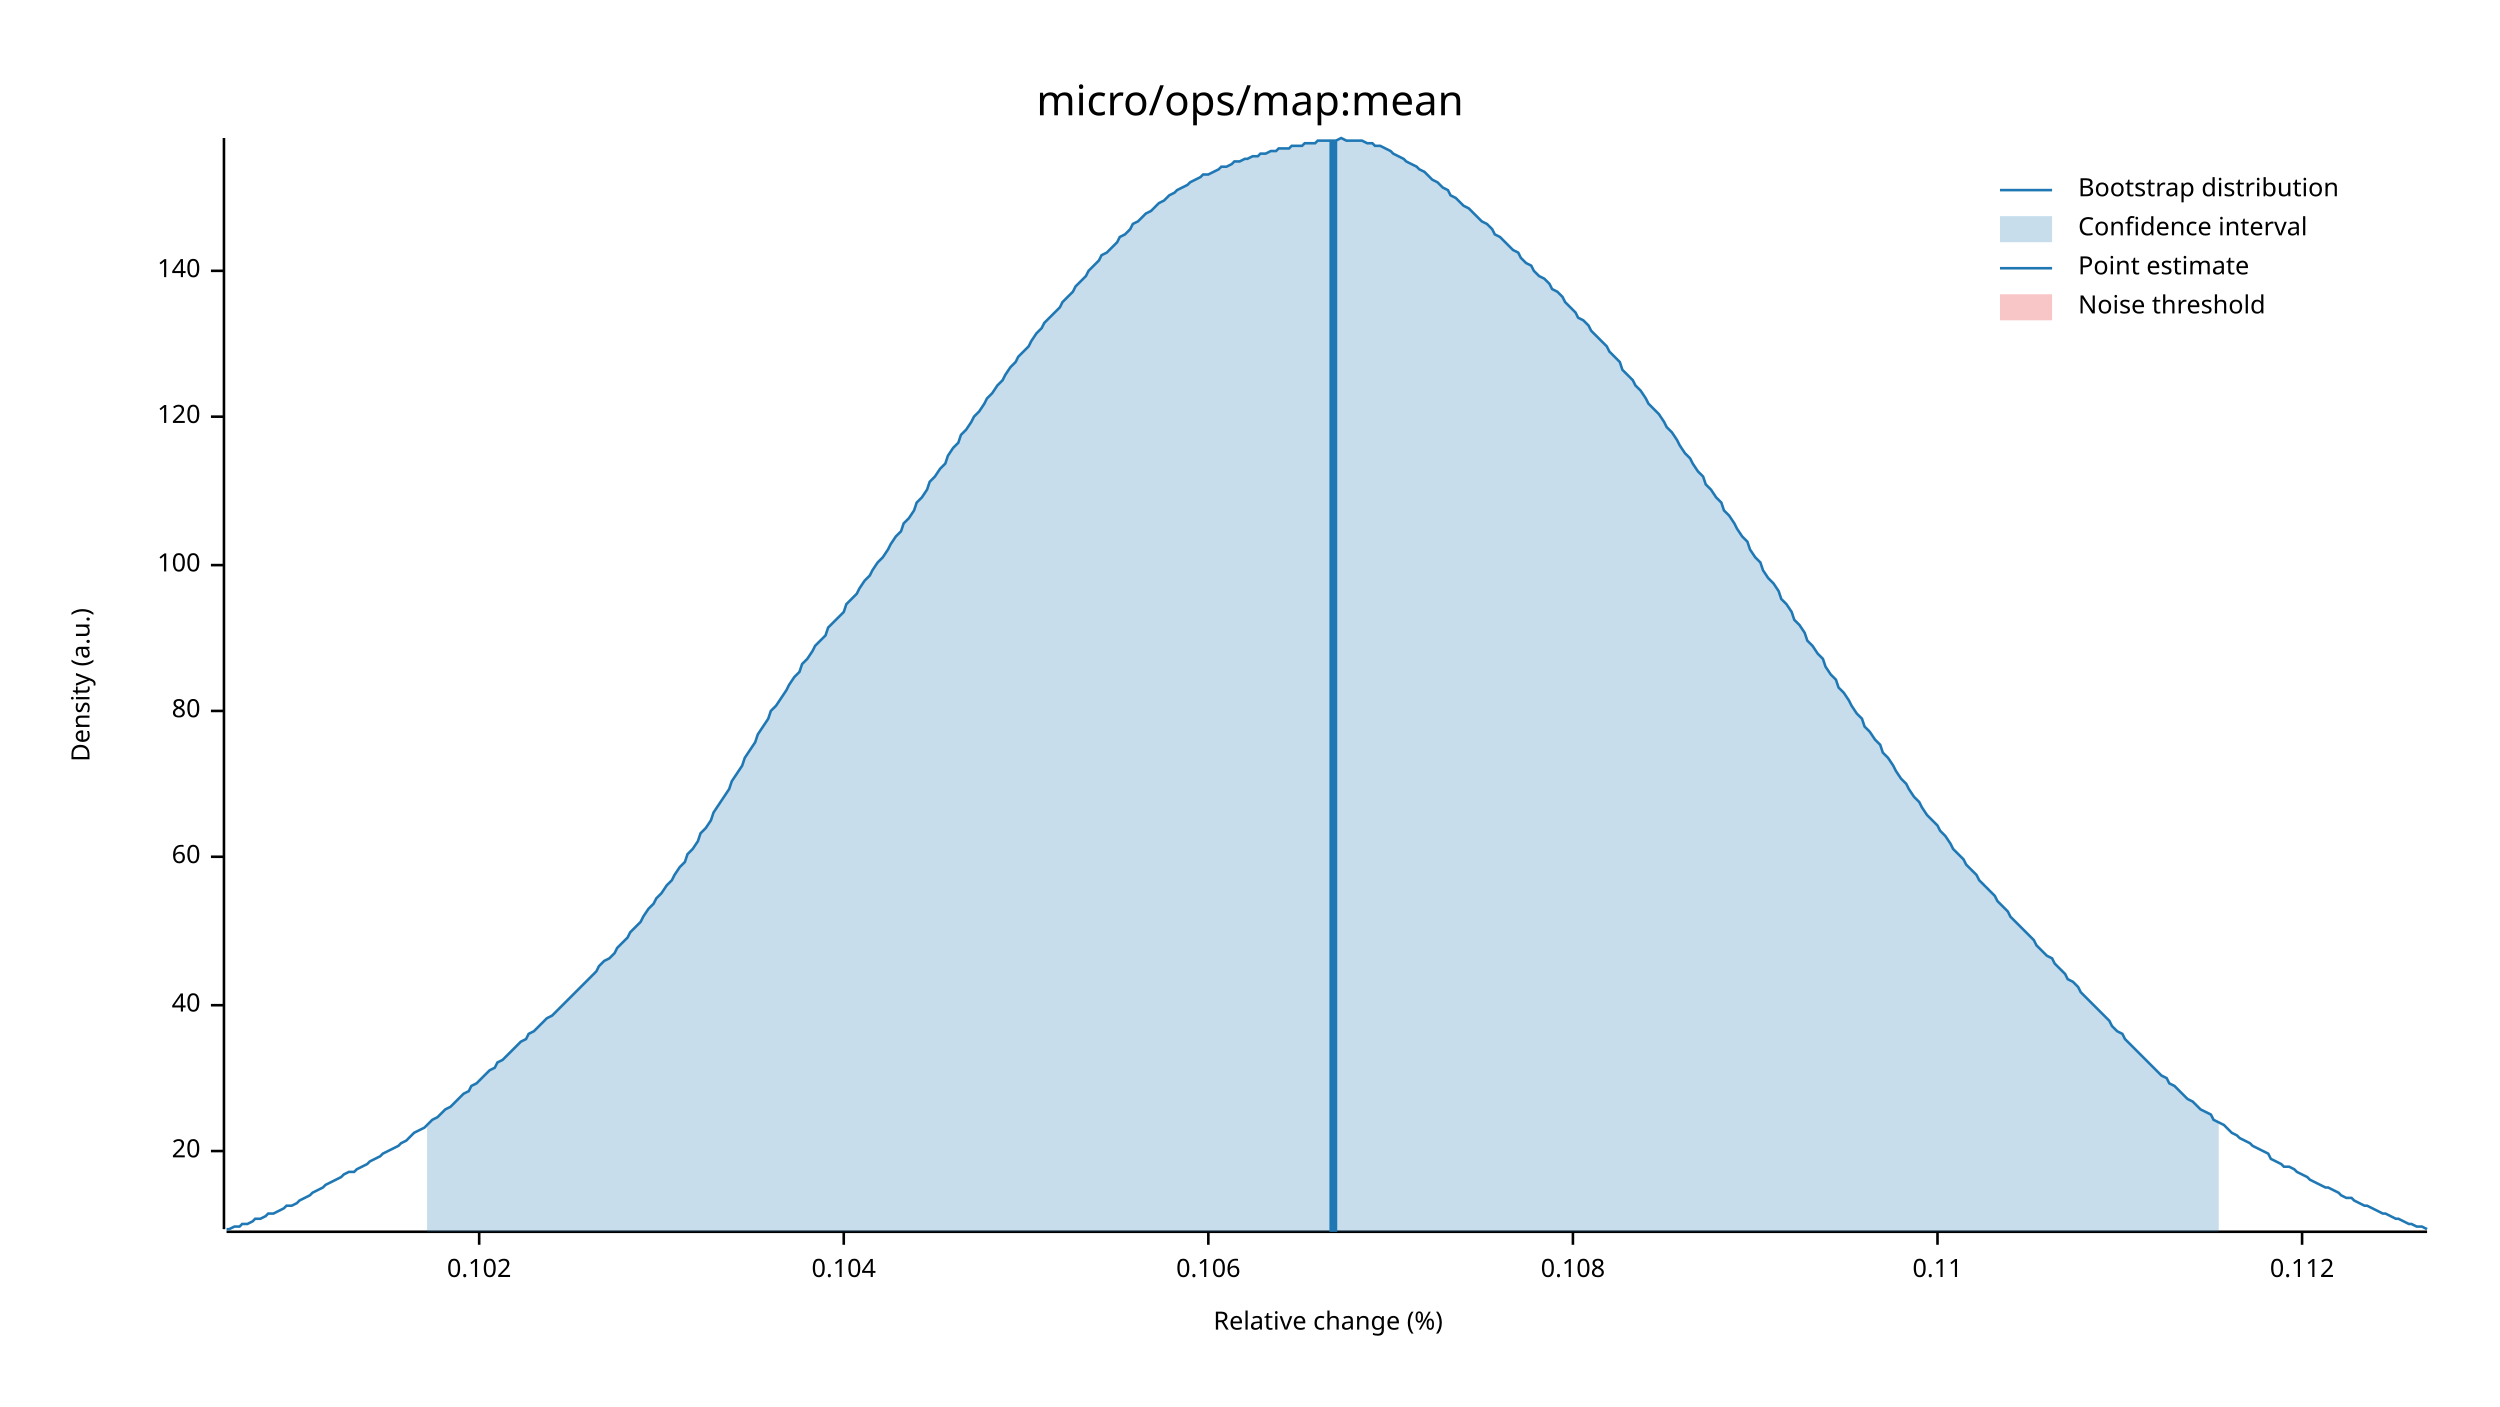
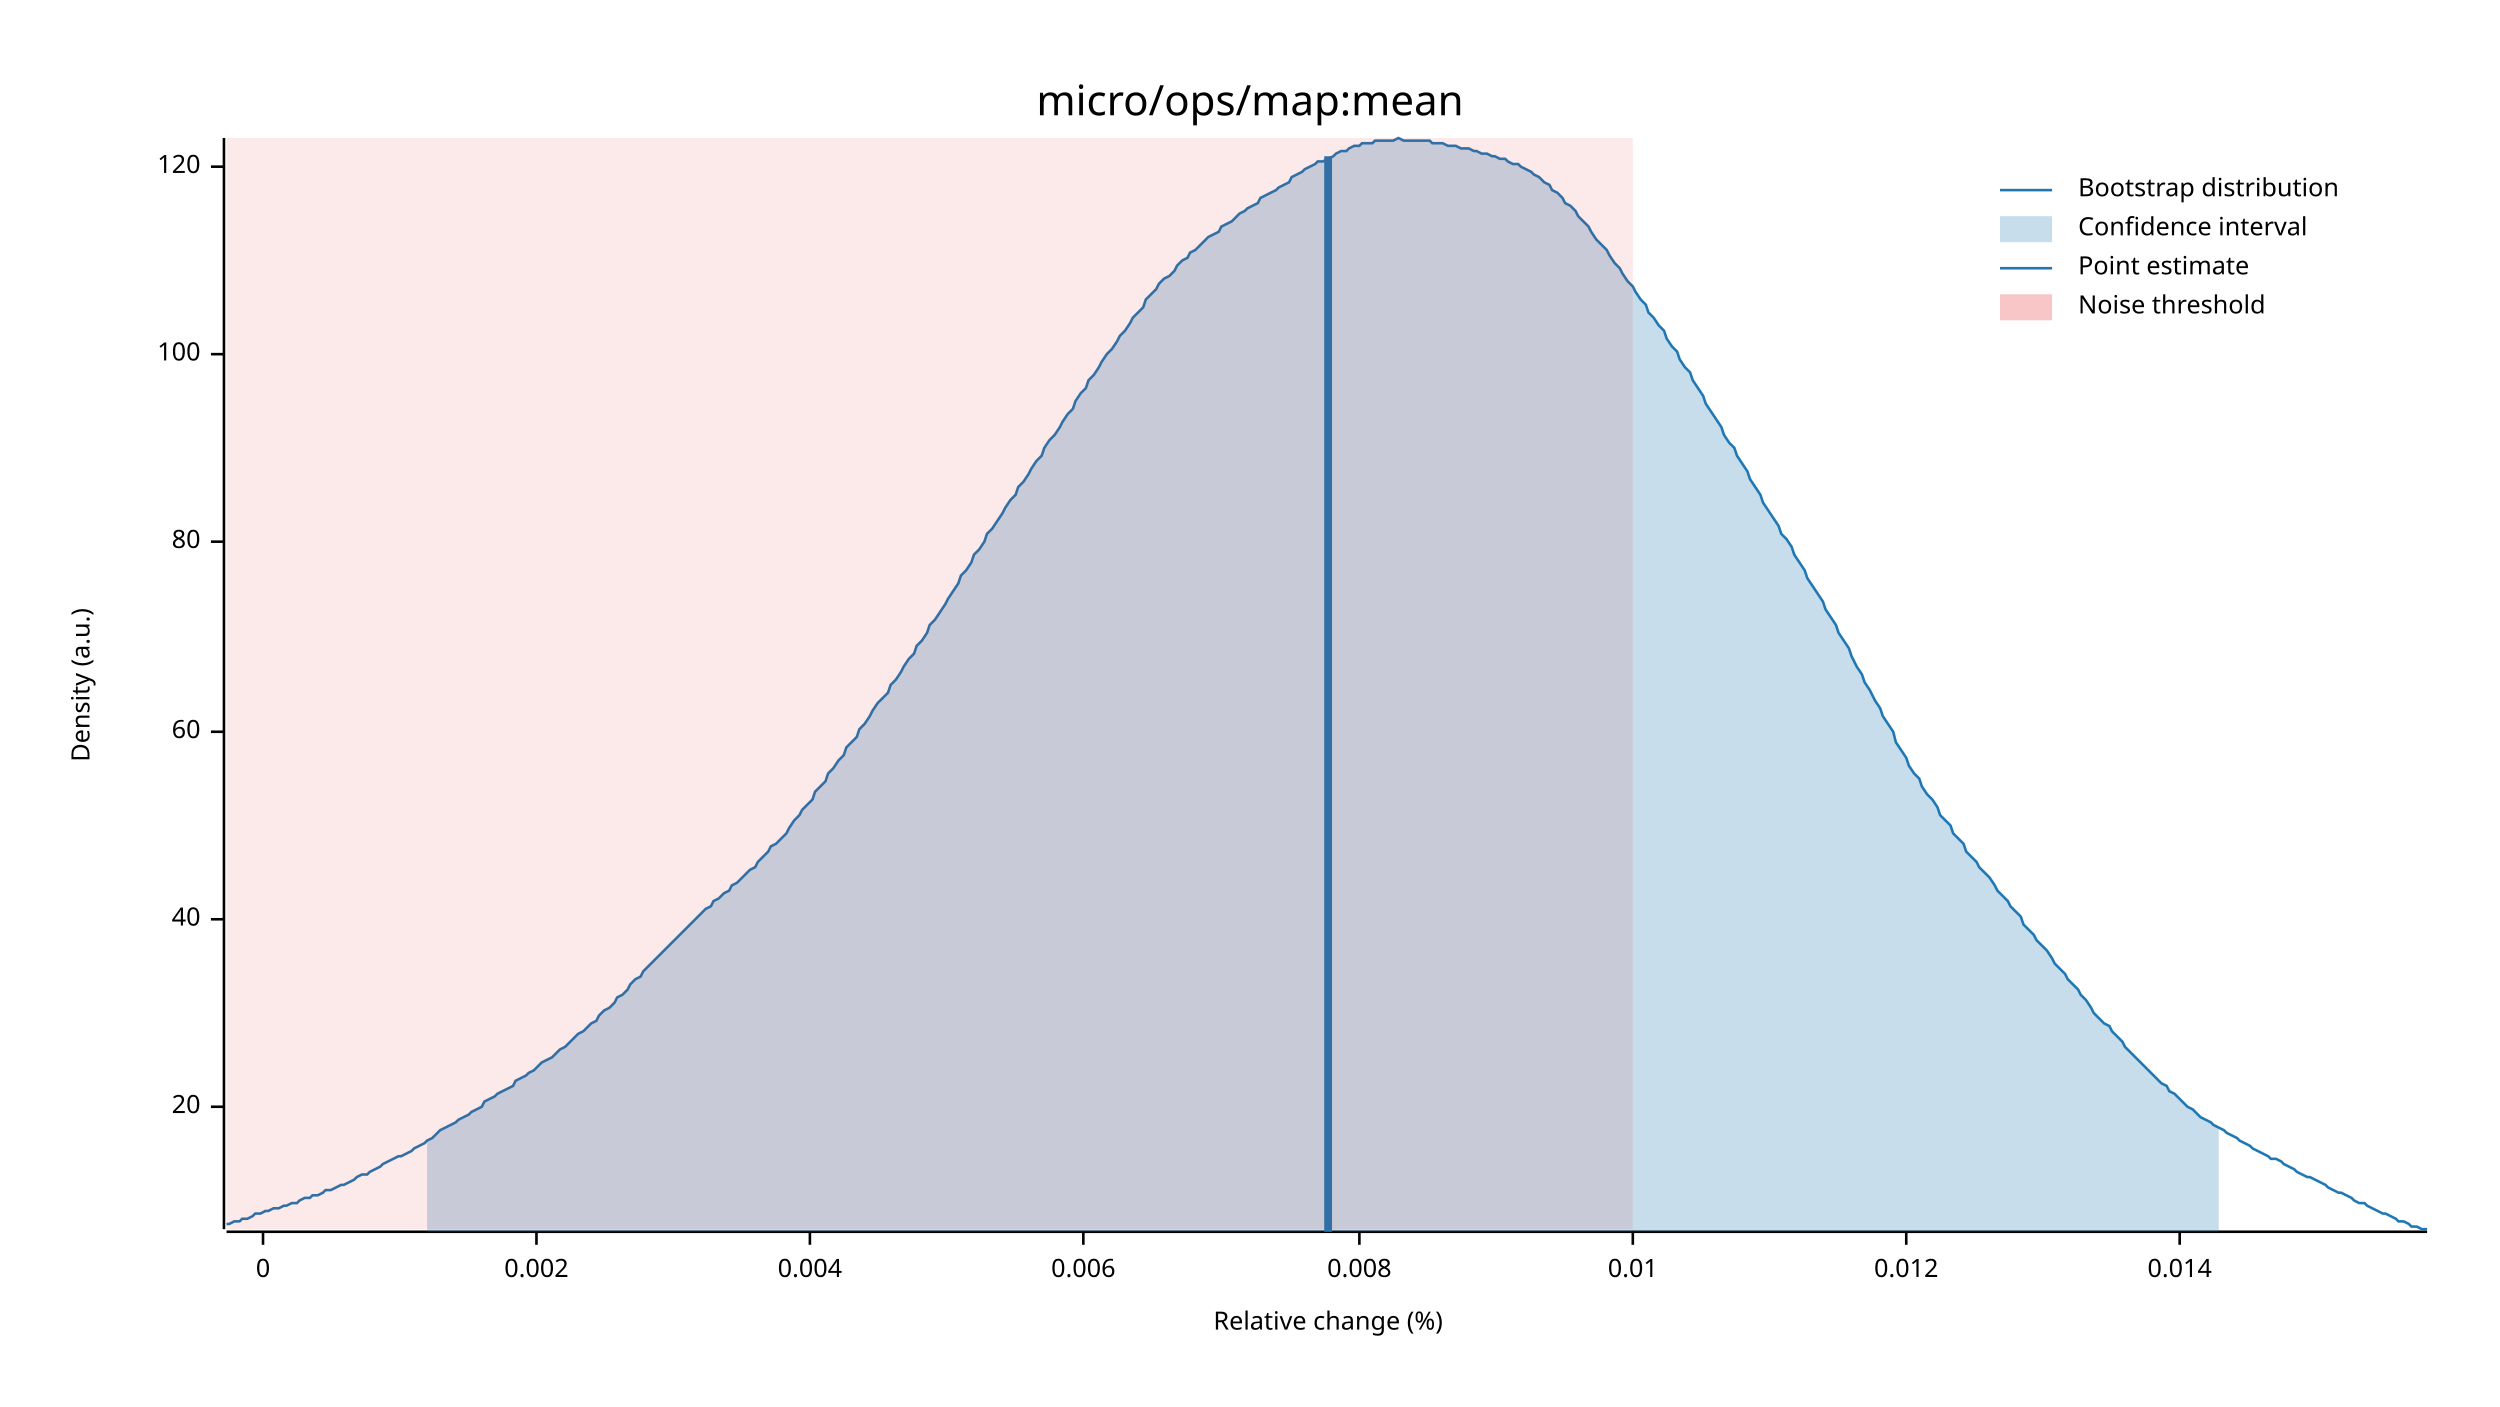
<svg xmlns="http://www.w3.org/2000/svg" width="960" height="540" viewBox="0 0 960 540">
  <text x="480" y="32" dy="0.76em" text-anchor="middle" font-family="sans-serif" font-size="16.129" opacity="1" fill="#000000">
micro/ops/map:mean
</text>
  <text x="27" y="263" dy="0.76em" text-anchor="middle" font-family="sans-serif" font-size="9.677" opacity="1" fill="#000000" transform="rotate(270, 27, 263)">
Density (a.u.)
</text>
  <text x="510" y="513" dy="-0.5ex" text-anchor="middle" font-family="sans-serif" font-size="9.677" opacity="1" fill="#000000">
Relative change (%)
</text>
  <polyline fill="none" opacity="1" stroke="#000000" stroke-width="1" points="86,53 86,472 " />
-   <text x="77" y="442" dy="0.5ex" text-anchor="end" font-family="sans-serif" font-size="9.677" opacity="1" fill="#000000">
+   <text x="77" y="425" dy="0.5ex" text-anchor="end" font-family="sans-serif" font-size="9.677" opacity="1" fill="#000000">
20
</text>
-   <polyline fill="none" opacity="1" stroke="#000000" stroke-width="1" points="81,442 86,442 " />
-   <text x="77" y="386" dy="0.5ex" text-anchor="end" font-family="sans-serif" font-size="9.677" opacity="1" fill="#000000">
+   <polyline fill="none" opacity="1" stroke="#000000" stroke-width="1" points="81,425 86,425 " />
+   <text x="77" y="353" dy="0.5ex" text-anchor="end" font-family="sans-serif" font-size="9.677" opacity="1" fill="#000000">
40
</text>
-   <polyline fill="none" opacity="1" stroke="#000000" stroke-width="1" points="81,386 86,386 " />
-   <text x="77" y="329" dy="0.5ex" text-anchor="end" font-family="sans-serif" font-size="9.677" opacity="1" fill="#000000">
+   <polyline fill="none" opacity="1" stroke="#000000" stroke-width="1" points="81,353 86,353 " />
+   <text x="77" y="281" dy="0.5ex" text-anchor="end" font-family="sans-serif" font-size="9.677" opacity="1" fill="#000000">
60
</text>
-   <polyline fill="none" opacity="1" stroke="#000000" stroke-width="1" points="81,329 86,329 " />
-   <text x="77" y="273" dy="0.5ex" text-anchor="end" font-family="sans-serif" font-size="9.677" opacity="1" fill="#000000">
+   <polyline fill="none" opacity="1" stroke="#000000" stroke-width="1" points="81,281 86,281 " />
+   <text x="77" y="208" dy="0.5ex" text-anchor="end" font-family="sans-serif" font-size="9.677" opacity="1" fill="#000000">
80
</text>
-   <polyline fill="none" opacity="1" stroke="#000000" stroke-width="1" points="81,273 86,273 " />
-   <text x="77" y="217" dy="0.5ex" text-anchor="end" font-family="sans-serif" font-size="9.677" opacity="1" fill="#000000">
+   <polyline fill="none" opacity="1" stroke="#000000" stroke-width="1" points="81,208 86,208 " />
+   <text x="77" y="136" dy="0.5ex" text-anchor="end" font-family="sans-serif" font-size="9.677" opacity="1" fill="#000000">
100
</text>
-   <polyline fill="none" opacity="1" stroke="#000000" stroke-width="1" points="81,217 86,217 " />
-   <text x="77" y="160" dy="0.5ex" text-anchor="end" font-family="sans-serif" font-size="9.677" opacity="1" fill="#000000">
+   <polyline fill="none" opacity="1" stroke="#000000" stroke-width="1" points="81,136 86,136 " />
+   <text x="77" y="64" dy="0.5ex" text-anchor="end" font-family="sans-serif" font-size="9.677" opacity="1" fill="#000000">
120
</text>
-   <polyline fill="none" opacity="1" stroke="#000000" stroke-width="1" points="81,160 86,160 " />
-   <text x="77" y="104" dy="0.5ex" text-anchor="end" font-family="sans-serif" font-size="9.677" opacity="1" fill="#000000">
- 140
+   <polyline fill="none" opacity="1" stroke="#000000" stroke-width="1" points="81,64 86,64 " />
+   <polyline fill="none" opacity="1" stroke="#000000" stroke-width="1" points="87,473 932,473 " />
+   <text x="101" y="483" dy="0.76em" text-anchor="middle" font-family="sans-serif" font-size="9.677" opacity="1" fill="#000000">
+ 0
</text>
-   <polyline fill="none" opacity="1" stroke="#000000" stroke-width="1" points="81,104 86,104 " />
-   <polyline fill="none" opacity="1" stroke="#000000" stroke-width="1" points="87,473 932,473 " />
-   <text x="184" y="483" dy="0.76em" text-anchor="middle" font-family="sans-serif" font-size="9.677" opacity="1" fill="#000000">
- 0.102
+   <polyline fill="none" opacity="1" stroke="#000000" stroke-width="1" points="101,473 101,478 " />
+   <text x="206" y="483" dy="0.76em" text-anchor="middle" font-family="sans-serif" font-size="9.677" opacity="1" fill="#000000">
+ 0.002
</text>
-   <polyline fill="none" opacity="1" stroke="#000000" stroke-width="1" points="184,473 184,478 " />
-   <text x="324" y="483" dy="0.76em" text-anchor="middle" font-family="sans-serif" font-size="9.677" opacity="1" fill="#000000">
- 0.104
+   <polyline fill="none" opacity="1" stroke="#000000" stroke-width="1" points="206,473 206,478 " />
+   <text x="311" y="483" dy="0.76em" text-anchor="middle" font-family="sans-serif" font-size="9.677" opacity="1" fill="#000000">
+ 0.004
</text>
-   <polyline fill="none" opacity="1" stroke="#000000" stroke-width="1" points="324,473 324,478 " />
-   <text x="464" y="483" dy="0.76em" text-anchor="middle" font-family="sans-serif" font-size="9.677" opacity="1" fill="#000000">
- 0.106
+   <polyline fill="none" opacity="1" stroke="#000000" stroke-width="1" points="311,473 311,478 " />
+   <text x="416" y="483" dy="0.76em" text-anchor="middle" font-family="sans-serif" font-size="9.677" opacity="1" fill="#000000">
+ 0.006
</text>
-   <polyline fill="none" opacity="1" stroke="#000000" stroke-width="1" points="464,473 464,478 " />
-   <text x="604" y="483" dy="0.76em" text-anchor="middle" font-family="sans-serif" font-size="9.677" opacity="1" fill="#000000">
- 0.108
+   <polyline fill="none" opacity="1" stroke="#000000" stroke-width="1" points="416,473 416,478 " />
+   <text x="522" y="483" dy="0.76em" text-anchor="middle" font-family="sans-serif" font-size="9.677" opacity="1" fill="#000000">
+ 0.008
</text>
-   <polyline fill="none" opacity="1" stroke="#000000" stroke-width="1" points="604,473 604,478 " />
-   <text x="744" y="483" dy="0.76em" text-anchor="middle" font-family="sans-serif" font-size="9.677" opacity="1" fill="#000000">
- 0.11
+   <polyline fill="none" opacity="1" stroke="#000000" stroke-width="1" points="522,473 522,478 " />
+   <text x="627" y="483" dy="0.76em" text-anchor="middle" font-family="sans-serif" font-size="9.677" opacity="1" fill="#000000">
+ 0.01
</text>
-   <polyline fill="none" opacity="1" stroke="#000000" stroke-width="1" points="744,473 744,478 " />
-   <text x="884" y="483" dy="0.76em" text-anchor="middle" font-family="sans-serif" font-size="9.677" opacity="1" fill="#000000">
- 0.112
+   <polyline fill="none" opacity="1" stroke="#000000" stroke-width="1" points="627,473 627,478 " />
+   <text x="732" y="483" dy="0.76em" text-anchor="middle" font-family="sans-serif" font-size="9.677" opacity="1" fill="#000000">
+ 0.012
</text>
-   <polyline fill="none" opacity="1" stroke="#000000" stroke-width="1" points="884,473 884,478 " />
-   <polyline fill="none" opacity="1" stroke="#1F78B4" stroke-width="1" points="87,472 88,472 90,471 92,471 93,470 95,470 97,469 98,468 100,468 102,467 103,466 105,466 107,465 109,464 110,463 112,463 114,462 115,461 117,460 119,459 120,458 122,457 124,456 125,455 127,454 129,453 131,452 132,451 134,450 136,450 137,449 139,448 141,447 142,446 144,445 146,444 147,443 149,442 151,441 153,440 154,439 156,438 158,436 159,435 161,434 163,433 164,432 166,430 168,429 169,428 171,426 173,425 175,423 176,422 178,420 180,419 181,417 183,416 185,414 186,413 188,411 190,410 191,408 193,407 195,405 197,403 198,402 200,400 202,399 203,397 205,396 207,394 208,393 210,391 212,390 214,388 215,387 217,385 219,383 220,382 222,380 224,378 225,377 227,375 229,373 230,371 232,369 234,368 236,366 237,364 239,362 241,360 242,358 244,356 246,354 247,352 249,349 251,347 252,345 254,343 256,340 258,338 259,336 261,333 263,331 264,328 266,326 268,323 269,320 271,318 273,315 274,312 276,309 278,306 280,303 281,300 283,297 285,294 286,291 288,288 290,285 291,282 293,279 295,276 296,273 298,271 300,268 302,265 303,263 305,260 307,258 308,255 310,253 312,250 313,248 315,246 317,244 318,241 320,239 322,237 324,235 325,232 327,230 329,228 330,226 332,223 334,221 335,219 337,216 339,214 341,211 342,209 344,206 346,204 347,201 349,199 351,196 352,193 354,191 356,188 357,185 359,183 361,180 363,178 364,175 366,172 368,170 369,167 371,165 373,162 374,160 376,158 378,155 379,153 381,151 383,148 385,146 386,144 388,141 390,139 391,137 393,135 395,133 396,131 398,128 400,126 401,124 403,122 405,120 407,118 408,116 410,114 412,112 413,110 415,108 417,106 418,104 420,102 422,100 423,98 425,97 427,95 429,93 430,91 432,90 434,88 435,86 437,85 439,83 440,82 442,81 444,79 445,78 447,77 449,75 451,74 452,73 454,72 456,71 457,70 459,69 461,68 462,67 464,67 466,66 468,65 469,64 471,64 473,63 474,62 476,62 478,61 479,61 481,60 483,60 484,59 486,59 488,58 490,58 491,57 493,57 495,57 496,56 498,56 500,56 501,55 503,55 505,55 506,54 508,54 510,54 512,54 513,54 515,53 517,54 518,54 520,54 522,54 523,54 525,55 527,55 528,56 530,56 532,57 534,58 535,59 537,60 539,61 540,62 542,63 544,64 545,65 547,66 549,68 550,69 552,70 554,72 556,73 557,75 559,76 561,78 562,79 564,80 566,82 567,83 569,85 571,86 573,88 574,90 576,91 578,93 579,94 581,96 583,97 584,99 586,101 588,102 589,104 591,106 593,107 595,109 596,111 598,112 600,114 601,116 603,118 605,120 606,122 608,123 610,125 611,127 613,129 615,131 617,133 618,135 620,137 622,139 623,142 625,144 627,146 628,148 630,150 632,153 633,155 635,157 637,159 639,162 640,164 642,166 644,169 645,171 647,174 649,176 650,178 652,181 654,183 655,186 657,188 659,191 661,193 662,196 664,198 666,201 667,203 669,206 671,208 672,211 674,214 676,216 677,219 679,222 681,224 683,227 684,230 686,232 688,235 689,238 691,240 693,243 694,246 696,248 698,251 700,253 701,256 703,259 705,261 706,264 708,266 710,269 711,271 713,274 715,276 716,279 718,281 720,284 722,286 723,289 725,291 727,294 728,296 730,299 732,301 733,303 735,306 737,308 738,310 740,313 742,315 744,317 745,319 747,321 749,324 750,326 752,328 754,330 755,332 757,334 759,336 760,338 762,340 764,342 766,344 767,346 769,348 771,350 772,352 774,354 776,356 777,357 779,359 781,361 782,363 784,365 786,367 788,368 789,370 791,372 793,374 794,376 796,377 798,379 799,381 801,383 803,385 804,386 806,388 808,390 810,392 811,394 813,396 815,397 816,399 818,401 820,403 821,404 823,406 825,408 827,410 828,411 830,413 832,414 833,416 835,417 837,419 838,420 840,422 842,423 843,424 845,426 847,427 849,428 850,430 852,431 854,432 855,433 857,435 859,436 860,437 862,438 864,439 865,440 867,441 869,442 871,443 872,445 874,446 876,447 877,448 879,448 881,449 882,450 884,451 886,452 887,453 889,454 891,455 893,456 894,456 896,457 898,458 899,459 901,460 903,460 904,461 906,462 908,463 909,463 911,464 913,465 915,466 916,466 918,467 920,468 921,468 923,469 925,470 926,470 928,471 930,471 932,472 " />
-   <polygon opacity="0.25" fill="#1F78B4" points="164,432 166,430 168,429 169,428 171,426 173,425 175,423 176,422 178,420 180,419 181,417 183,416 185,414 186,413 188,411 190,410 191,408 193,407 195,405 197,403 198,402 200,400 202,399 203,397 205,396 207,394 208,393 210,391 212,390 214,388 215,387 217,385 219,383 220,382 222,380 224,378 225,377 227,375 229,373 230,371 232,369 234,368 236,366 237,364 239,362 241,360 242,358 244,356 246,354 247,352 249,349 251,347 252,345 254,343 256,340 258,338 259,336 261,333 263,331 264,328 266,326 268,323 269,320 271,318 273,315 274,312 276,309 278,306 280,303 281,300 283,297 285,294 286,291 288,288 290,285 291,282 293,279 295,276 296,273 298,271 300,268 302,265 303,263 305,260 307,258 308,255 310,253 312,250 313,248 315,246 317,244 318,241 320,239 322,237 324,235 325,232 327,230 329,228 330,226 332,223 334,221 335,219 337,216 339,214 341,211 342,209 344,206 346,204 347,201 349,199 351,196 352,193 354,191 356,188 357,185 359,183 361,180 363,178 364,175 366,172 368,170 369,167 371,165 373,162 374,160 376,158 378,155 379,153 381,151 383,148 385,146 386,144 388,141 390,139 391,137 393,135 395,133 396,131 398,128 400,126 401,124 403,122 405,120 407,118 408,116 410,114 412,112 413,110 415,108 417,106 418,104 420,102 422,100 423,98 425,97 427,95 429,93 430,91 432,90 434,88 435,86 437,85 439,83 440,82 442,81 444,79 445,78 447,77 449,75 451,74 452,73 454,72 456,71 457,70 459,69 461,68 462,67 464,67 466,66 468,65 469,64 471,64 473,63 474,62 476,62 478,61 479,61 481,60 483,60 484,59 486,59 488,58 490,58 491,57 493,57 495,57 496,56 498,56 500,56 501,55 503,55 505,55 506,54 508,54 510,54 512,54 513,54 515,53 517,54 518,54 520,54 522,54 523,54 525,55 527,55 528,56 530,56 532,57 534,58 535,59 537,60 539,61 540,62 542,63 544,64 545,65 547,66 549,68 550,69 552,70 554,72 556,73 557,75 559,76 561,78 562,79 564,80 566,82 567,83 569,85 571,86 573,88 574,90 576,91 578,93 579,94 581,96 583,97 584,99 586,101 588,102 589,104 591,106 593,107 595,109 596,111 598,112 600,114 601,116 603,118 605,120 606,122 608,123 610,125 611,127 613,129 615,131 617,133 618,135 620,137 622,139 623,142 625,144 627,146 628,148 630,150 632,153 633,155 635,157 637,159 639,162 640,164 642,166 644,169 645,171 647,174 649,176 650,178 652,181 654,183 655,186 657,188 659,191 661,193 662,196 664,198 666,201 667,203 669,206 671,208 672,211 674,214 676,216 677,219 679,222 681,224 683,227 684,230 686,232 688,235 689,238 691,240 693,243 694,246 696,248 698,251 700,253 701,256 703,259 705,261 706,264 708,266 710,269 711,271 713,274 715,276 716,279 718,281 720,284 722,286 723,289 725,291 727,294 728,296 730,299 732,301 733,303 735,306 737,308 738,310 740,313 742,315 744,317 745,319 747,321 749,324 750,326 752,328 754,330 755,332 757,334 759,336 760,338 762,340 764,342 766,344 767,346 769,348 771,350 772,352 774,354 776,356 777,357 779,359 781,361 782,363 784,365 786,367 788,368 789,370 791,372 793,374 794,376 796,377 798,379 799,381 801,383 803,385 804,386 806,388 808,390 810,392 811,394 813,396 815,397 816,399 818,401 820,403 821,404 823,406 825,408 827,410 828,411 830,413 832,414 833,416 835,417 837,419 838,420 840,422 842,423 843,424 845,426 847,427 849,428 850,430 852,431 852,473 164,473 " />
-   <polyline fill="none" opacity="1" stroke="#1F78B4" stroke-width="3" points="512,473 512,54 " />
-   <rect x="509" y="53" width="0" height="419" opacity="0.1" fill="#E31A1C" stroke="none" />
+   <polyline fill="none" opacity="1" stroke="#000000" stroke-width="1" points="732,473 732,478 " />
+   <text x="837" y="483" dy="0.76em" text-anchor="middle" font-family="sans-serif" font-size="9.677" opacity="1" fill="#000000">
+ 0.014
+ </text>
+   <polyline fill="none" opacity="1" stroke="#000000" stroke-width="1" points="837,473 837,478 " />
+   <polyline fill="none" opacity="1" stroke="#1F78B4" stroke-width="1" points="87,470 88,470 90,469 92,469 93,468 95,468 97,467 98,466 100,466 102,465 103,465 105,464 107,464 109,463 110,463 112,462 114,462 115,461 117,460 119,460 120,459 122,459 124,458 125,457 127,457 129,456 131,455 132,455 134,454 136,453 137,452 139,451 141,451 142,450 144,449 146,448 147,447 149,446 151,445 153,444 154,444 156,443 158,442 159,441 161,440 163,439 164,438 166,437 168,435 169,434 171,433 173,432 175,431 176,430 178,429 180,428 181,427 183,426 185,425 186,423 188,422 190,421 191,420 193,419 195,418 197,417 198,415 200,414 202,413 203,412 205,411 207,409 208,408 210,407 212,406 214,404 215,403 217,402 219,400 220,399 222,397 224,396 225,395 227,393 229,392 230,390 232,388 234,387 236,385 237,383 239,382 241,380 242,378 244,376 246,375 247,373 249,371 251,369 252,368 254,366 256,364 258,362 259,361 261,359 263,357 264,356 266,354 268,352 269,351 271,349 273,348 274,346 276,345 278,343 280,342 281,340 283,339 285,337 286,336 288,334 290,333 291,331 293,329 295,327 296,325 298,324 300,322 302,320 303,318 305,315 307,313 308,311 310,309 312,307 313,304 315,302 317,300 318,297 320,295 322,292 324,290 325,287 327,285 329,283 330,280 332,278 334,275 335,273 337,270 339,268 341,266 342,263 344,261 346,258 347,256 349,253 351,251 352,248 354,246 356,243 357,240 359,238 361,235 363,232 364,230 366,227 368,224 369,221 371,219 373,216 374,213 376,211 378,208 379,205 381,203 383,200 385,197 386,195 388,192 390,190 391,187 393,185 395,182 396,180 398,177 400,175 401,172 403,169 405,167 407,164 408,162 410,159 412,157 413,154 415,151 417,149 418,146 420,144 422,141 423,139 425,136 427,134 429,131 430,129 432,127 434,124 435,122 437,120 439,118 440,115 442,113 444,111 445,109 447,107 449,106 451,104 452,102 454,100 456,99 457,97 459,96 461,94 462,93 464,91 466,90 468,89 469,87 471,86 473,85 474,84 476,82 478,81 479,80 481,79 483,78 484,76 486,75 488,74 490,73 491,72 493,71 495,70 496,68 498,67 500,66 501,65 503,64 505,63 506,62 508,62 510,61 512,60 513,59 515,58 517,58 518,57 520,56 522,56 523,55 525,55 527,55 528,54 530,54 532,54 534,54 535,54 537,53 539,54 540,54 542,54 544,54 545,54 547,54 549,54 550,55 552,55 554,55 556,56 557,56 559,56 561,57 562,57 564,57 566,58 567,58 569,59 571,59 573,60 574,60 576,61 578,61 579,62 581,63 583,63 584,64 586,65 588,66 589,67 591,68 593,70 595,71 596,73 598,74 600,76 601,78 603,79 605,81 606,83 608,85 610,87 611,89 613,92 615,94 617,96 618,98 620,101 622,103 623,105 625,108 627,110 628,112 630,115 632,117 633,120 635,122 637,125 639,127 640,130 642,133 644,135 645,138 647,141 649,143 650,146 652,149 654,152 655,155 657,158 659,161 661,164 662,167 664,170 666,172 667,175 669,178 671,181 672,184 674,187 676,190 677,193 679,196 681,199 683,202 684,205 686,207 688,210 689,213 691,216 693,219 694,222 696,225 698,228 700,231 701,234 703,237 705,240 706,243 708,246 710,249 711,252 713,256 715,259 716,262 718,265 720,269 722,272 723,275 725,278 727,281 728,285 730,288 732,291 733,294 735,297 737,299 738,302 740,305 742,307 744,310 745,313 747,315 749,317 750,320 752,322 754,324 755,327 757,329 759,331 760,333 762,335 764,337 766,340 767,342 769,344 771,346 772,348 774,350 776,352 777,355 779,357 781,359 782,361 784,363 786,365 788,368 789,370 791,372 793,374 794,376 796,378 798,380 799,382 801,384 803,387 804,389 806,391 808,393 810,394 811,396 813,398 815,400 816,402 818,404 820,406 821,407 823,409 825,411 827,413 828,414 830,416 832,417 833,419 835,420 837,422 838,423 840,425 842,426 843,427 845,429 847,430 849,431 850,432 852,433 854,434 855,435 857,436 859,437 860,438 862,439 864,440 865,441 867,442 869,443 871,444 872,445 874,445 876,446 877,447 879,448 881,449 882,450 884,451 886,452 887,452 889,453 891,454 893,455 894,456 896,457 898,458 899,458 901,459 903,460 904,461 906,462 908,462 909,463 911,464 913,465 915,466 916,466 918,467 920,468 921,469 923,469 925,470 926,471 928,471 930,472 932,472 " />
+   <polygon opacity="0.25" fill="#1F78B4" points="164,438 166,437 168,435 169,434 171,433 173,432 175,431 176,430 178,429 180,428 181,427 183,426 185,425 186,423 188,422 190,421 191,420 193,419 195,418 197,417 198,415 200,414 202,413 203,412 205,411 207,409 208,408 210,407 212,406 214,404 215,403 217,402 219,400 220,399 222,397 224,396 225,395 227,393 229,392 230,390 232,388 234,387 236,385 237,383 239,382 241,380 242,378 244,376 246,375 247,373 249,371 251,369 252,368 254,366 256,364 258,362 259,361 261,359 263,357 264,356 266,354 268,352 269,351 271,349 273,348 274,346 276,345 278,343 280,342 281,340 283,339 285,337 286,336 288,334 290,333 291,331 293,329 295,327 296,325 298,324 300,322 302,320 303,318 305,315 307,313 308,311 310,309 312,307 313,304 315,302 317,300 318,297 320,295 322,292 324,290 325,287 327,285 329,283 330,280 332,278 334,275 335,273 337,270 339,268 341,266 342,263 344,261 346,258 347,256 349,253 351,251 352,248 354,246 356,243 357,240 359,238 361,235 363,232 364,230 366,227 368,224 369,221 371,219 373,216 374,213 376,211 378,208 379,205 381,203 383,200 385,197 386,195 388,192 390,190 391,187 393,185 395,182 396,180 398,177 400,175 401,172 403,169 405,167 407,164 408,162 410,159 412,157 413,154 415,151 417,149 418,146 420,144 422,141 423,139 425,136 427,134 429,131 430,129 432,127 434,124 435,122 437,120 439,118 440,115 442,113 444,111 445,109 447,107 449,106 451,104 452,102 454,100 456,99 457,97 459,96 461,94 462,93 464,91 466,90 468,89 469,87 471,86 473,85 474,84 476,82 478,81 479,80 481,79 483,78 484,76 486,75 488,74 490,73 491,72 493,71 495,70 496,68 498,67 500,66 501,65 503,64 505,63 506,62 508,62 510,61 512,60 513,59 515,58 517,58 518,57 520,56 522,56 523,55 525,55 527,55 528,54 530,54 532,54 534,54 535,54 537,53 539,54 540,54 542,54 544,54 545,54 547,54 549,54 550,55 552,55 554,55 556,56 557,56 559,56 561,57 562,57 564,57 566,58 567,58 569,59 571,59 573,60 574,60 576,61 578,61 579,62 581,63 583,63 584,64 586,65 588,66 589,67 591,68 593,70 595,71 596,73 598,74 600,76 601,78 603,79 605,81 606,83 608,85 610,87 611,89 613,92 615,94 617,96 618,98 620,101 622,103 623,105 625,108 627,110 628,112 630,115 632,117 633,120 635,122 637,125 639,127 640,130 642,133 644,135 645,138 647,141 649,143 650,146 652,149 654,152 655,155 657,158 659,161 661,164 662,167 664,170 666,172 667,175 669,178 671,181 672,184 674,187 676,190 677,193 679,196 681,199 683,202 684,205 686,207 688,210 689,213 691,216 693,219 694,222 696,225 698,228 700,231 701,234 703,237 705,240 706,243 708,246 710,249 711,252 713,256 715,259 716,262 718,265 720,269 722,272 723,275 725,278 727,281 728,285 730,288 732,291 733,294 735,297 737,299 738,302 740,305 742,307 744,310 745,313 747,315 749,317 750,320 752,322 754,324 755,327 757,329 759,331 760,333 762,335 764,337 766,340 767,342 769,344 771,346 772,348 774,350 776,352 777,355 779,357 781,359 782,361 784,363 786,365 788,368 789,370 791,372 793,374 794,376 796,378 798,380 799,382 801,384 803,387 804,389 806,391 808,393 810,394 811,396 813,398 815,400 816,402 818,404 820,406 821,407 823,409 825,411 827,413 828,414 830,416 832,417 833,419 835,420 837,422 838,423 840,425 842,426 843,427 845,429 847,430 849,431 850,432 852,433 852,473 164,473 " />
+   <polyline fill="none" opacity="1" stroke="#1F78B4" stroke-width="3" points="510,473 510,60 " />
+   <rect x="87" y="53" width="540" height="419" opacity="0.1" fill="#E31A1C" stroke="none" />
  <text x="798" y="68" dy="0.76em" text-anchor="start" font-family="sans-serif" font-size="9.677" opacity="1" fill="#000000">
Bootstrap distribution
</text>
  <text x="798" y="83" dy="0.76em" text-anchor="start" font-family="sans-serif" font-size="9.677" opacity="1" fill="#000000">
Confidence interval
</text>
  <text x="798" y="98" dy="0.76em" text-anchor="start" font-family="sans-serif" font-size="9.677" opacity="1" fill="#000000">
Point estimate
</text>
  <text x="798" y="113" dy="0.76em" text-anchor="start" font-family="sans-serif" font-size="9.677" opacity="1" fill="#000000">
Noise threshold
</text>
  <polyline fill="none" opacity="1" stroke="#1F78B4" stroke-width="1" points="768,73 788,73 " />
  <rect x="768" y="83" width="20" height="10" opacity="0.25" fill="#1F78B4" stroke="none" />
  <polyline fill="none" opacity="1" stroke="#1F78B4" stroke-width="1" points="768,103 788,103 " />
  <rect x="768" y="113" width="20" height="10" opacity="0.25" fill="#E31A1C" stroke="none" />
</svg>
